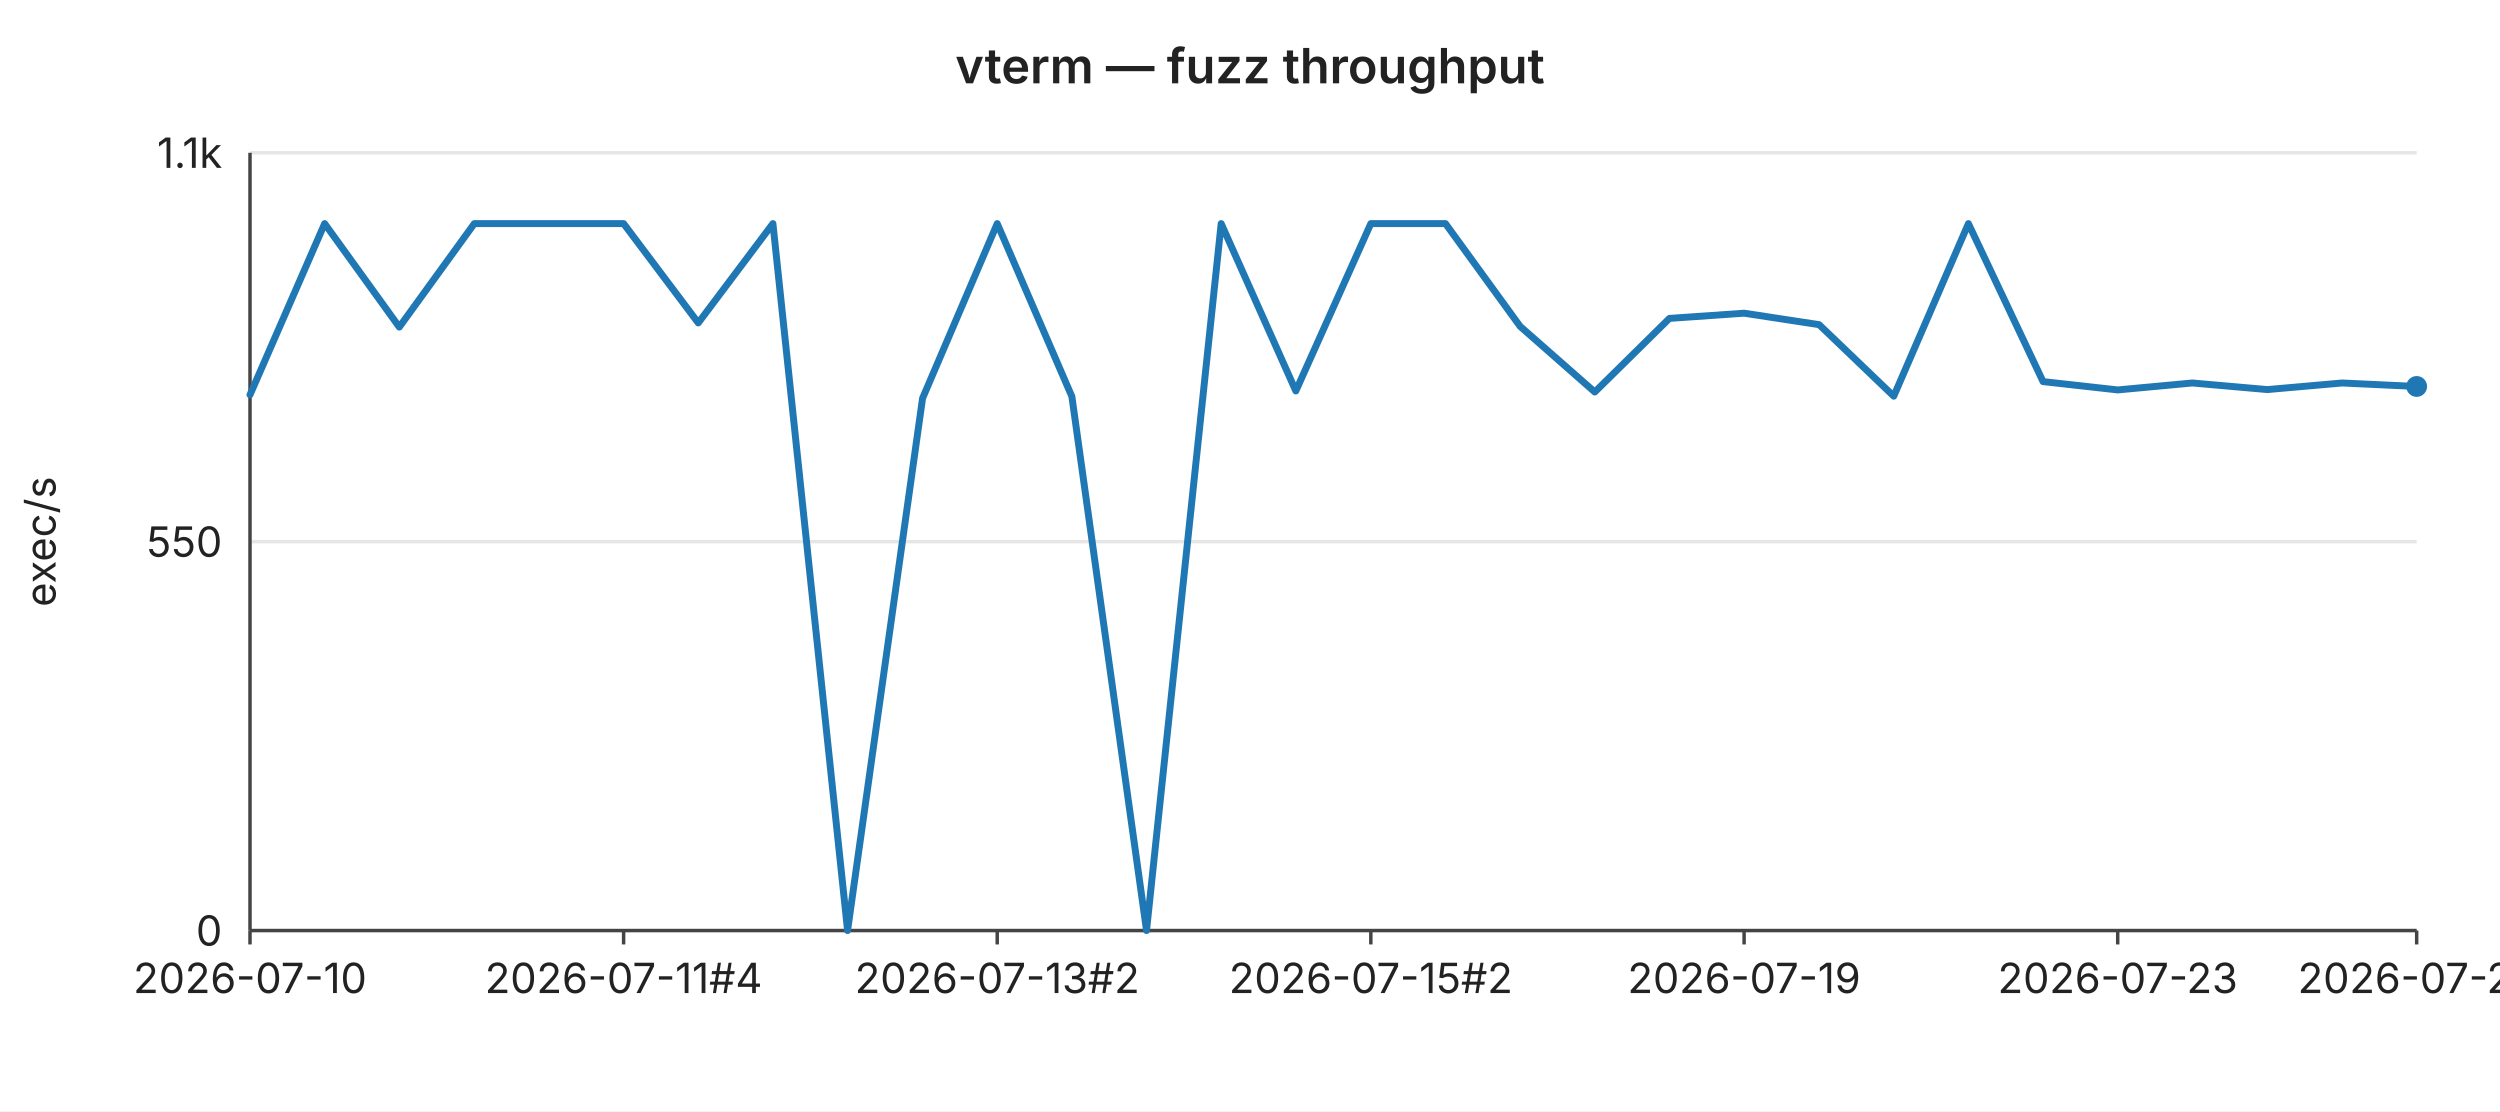
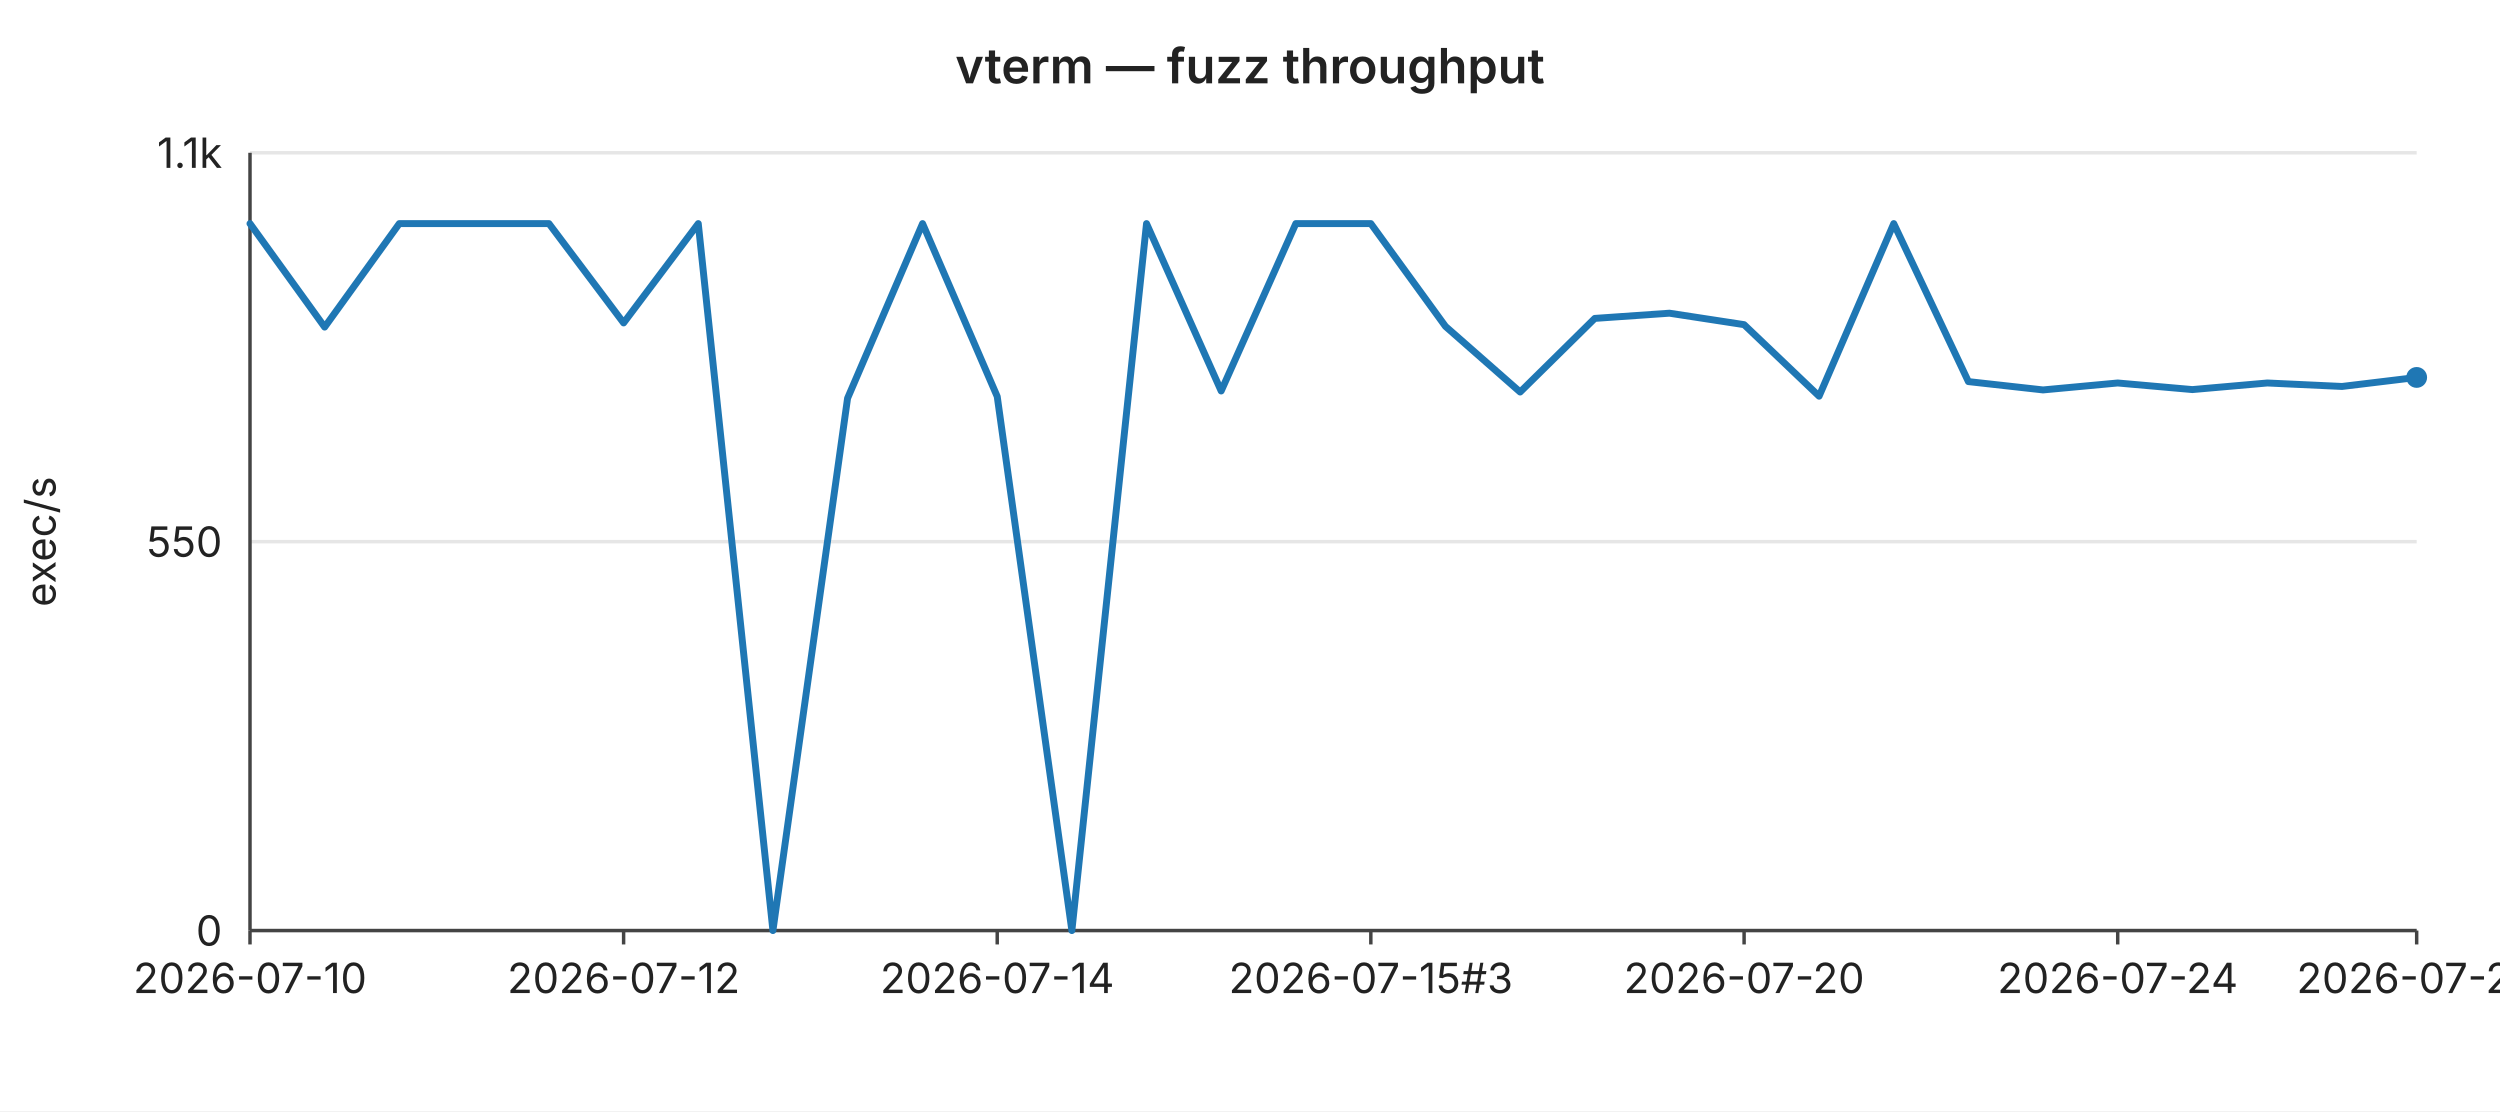
<svg xmlns="http://www.w3.org/2000/svg" width="720" height="320" viewBox="0 0 720 320" font-family="-apple-system,BlinkMacSystemFont,Segoe UI,sans-serif" font-size="12">
  <rect width="720" height="320" fill="#ffffff" />
  <text x="360" y="24" text-anchor="middle" font-size="14" font-weight="600" fill="#222">vterm — fuzz throughput</text>
  <line x1="72" y1="44.0" x2="696" y2="44.0" stroke="#e6e6e6" stroke-width="1" />
  <text x="64" y="44.0" text-anchor="end" dominant-baseline="middle" fill="#222">1.1k</text>
  <line x1="72" y1="156.0" x2="696" y2="156.0" stroke="#e6e6e6" stroke-width="1" />
  <text x="64" y="156.0" text-anchor="end" dominant-baseline="middle" fill="#222">550</text>
  <line x1="72" y1="268.0" x2="696" y2="268.0" stroke="#e6e6e6" stroke-width="1" />
  <text x="64" y="268.0" text-anchor="end" dominant-baseline="middle" fill="#222">0</text>
  <text x="16" y="156" text-anchor="middle" fill="#222" transform="rotate(-90 16 156)">exec/s</text>
  <line x1="72" y1="44" x2="72" y2="268" stroke="#444" stroke-width="1" />
  <line x1="72" y1="268" x2="696" y2="268" stroke="#444" stroke-width="1" />
  <line x1="72.0" y1="268" x2="72.0" y2="272" stroke="#444" stroke-width="1" />
  <text x="72.0" y="286" text-anchor="middle" fill="#222">2026-07-10</text>
  <line x1="179.6" y1="268" x2="179.6" y2="272" stroke="#444" stroke-width="1" />
-   <text x="179.6" y="286" text-anchor="middle" fill="#222">2026-07-11#4</text>
+   <text x="179.6" y="286" text-anchor="middle" fill="#222">2026-07-12</text>
  <line x1="287.2" y1="268" x2="287.2" y2="272" stroke="#444" stroke-width="1" />
-   <text x="287.2" y="286" text-anchor="middle" fill="#222">2026-07-13#2</text>
+   <text x="287.2" y="286" text-anchor="middle" fill="#222">2026-07-14</text>
  <line x1="394.8" y1="268" x2="394.8" y2="272" stroke="#444" stroke-width="1" />
-   <text x="394.8" y="286" text-anchor="middle" fill="#222">2026-07-15#2</text>
+   <text x="394.8" y="286" text-anchor="middle" fill="#222">2026-07-15#3</text>
  <line x1="502.3" y1="268" x2="502.3" y2="272" stroke="#444" stroke-width="1" />
-   <text x="502.3" y="286" text-anchor="middle" fill="#222">2026-07-19</text>
+   <text x="502.3" y="286" text-anchor="middle" fill="#222">2026-07-20</text>
  <line x1="609.9" y1="268" x2="609.9" y2="272" stroke="#444" stroke-width="1" />
-   <text x="609.9" y="286" text-anchor="middle" fill="#222">2026-07-23</text>
+   <text x="609.9" y="286" text-anchor="middle" fill="#222">2026-07-24</text>
  <line x1="696.0" y1="268" x2="696.0" y2="272" stroke="#444" stroke-width="1" />
-   <text x="696.0" y="286" text-anchor="middle" fill="#222">2026-07-27</text>
-   <polyline fill="none" stroke="#1f77b4" stroke-width="2" stroke-linejoin="round" stroke-linecap="round" points="72.0,113.7 93.5,64.4 115.0,94.2 136.6,64.4 158.1,64.4 179.6,64.4 201.1,93.0 222.6,64.4 244.1,268.0 265.7,114.7 287.2,64.4 308.7,114.2 330.2,268.0 351.7,64.4 373.2,112.6 394.8,64.4 416.3,64.4 437.8,94.0 459.3,112.9 480.8,91.7 502.3,90.2 523.9,93.5 545.4,114.1 566.9,64.4 588.4,109.9 609.9,112.3 631.4,110.3 653.0,112.2 674.5,110.3 696.0,111.3" />
-   <circle cx="696.0" cy="111.3" r="3" fill="#1f77b4" />
+   <text x="696.0" y="286" text-anchor="middle" fill="#222">2026-07-28</text>
+   <polyline fill="none" stroke="#1f77b4" stroke-width="2" stroke-linejoin="round" stroke-linecap="round" points="72.0,64.4 93.5,94.2 115.0,64.4 136.6,64.4 158.1,64.4 179.6,93.0 201.1,64.4 222.6,268.0 244.1,114.7 265.7,64.4 287.2,114.2 308.7,268.0 330.2,64.4 351.7,112.6 373.2,64.4 394.8,64.4 416.3,94.0 437.8,112.9 459.3,91.7 480.8,90.2 502.3,93.5 523.9,114.1 545.4,64.4 566.9,109.9 588.4,112.3 609.9,110.3 631.4,112.2 653.0,110.3 674.5,111.3 696.0,108.7" />
+   <circle cx="696.0" cy="108.7" r="3" fill="#1f77b4" />
</svg>
